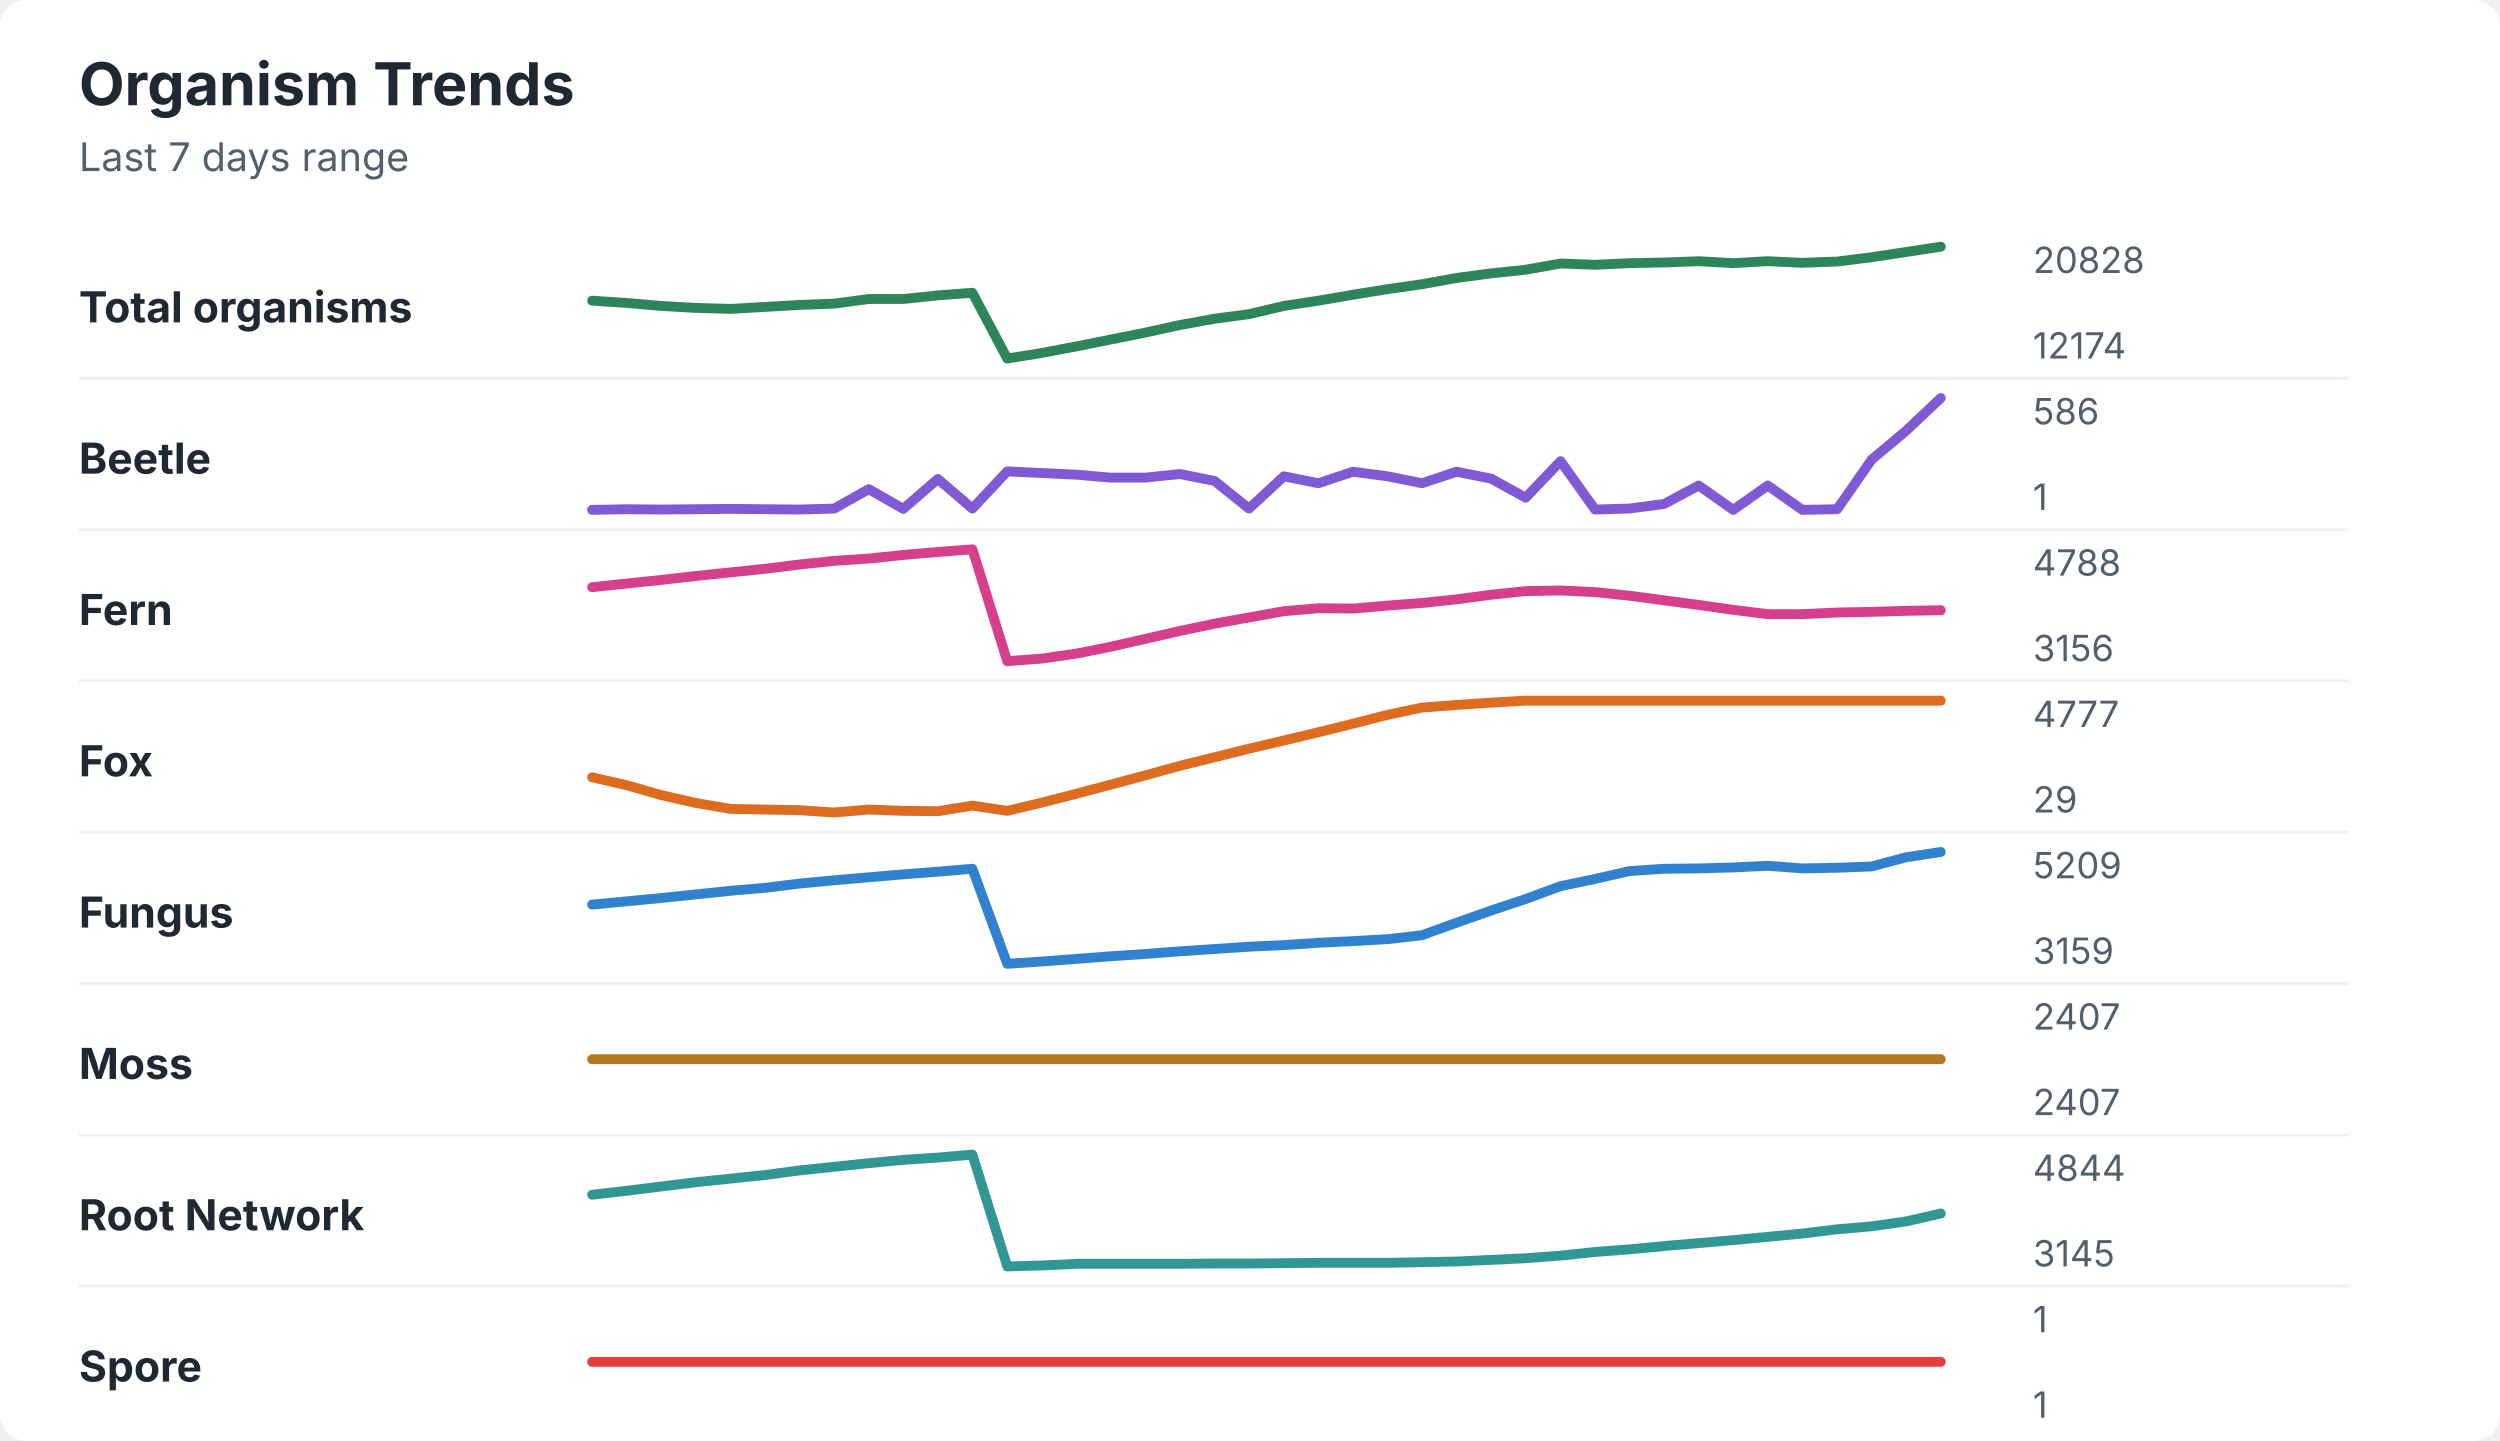
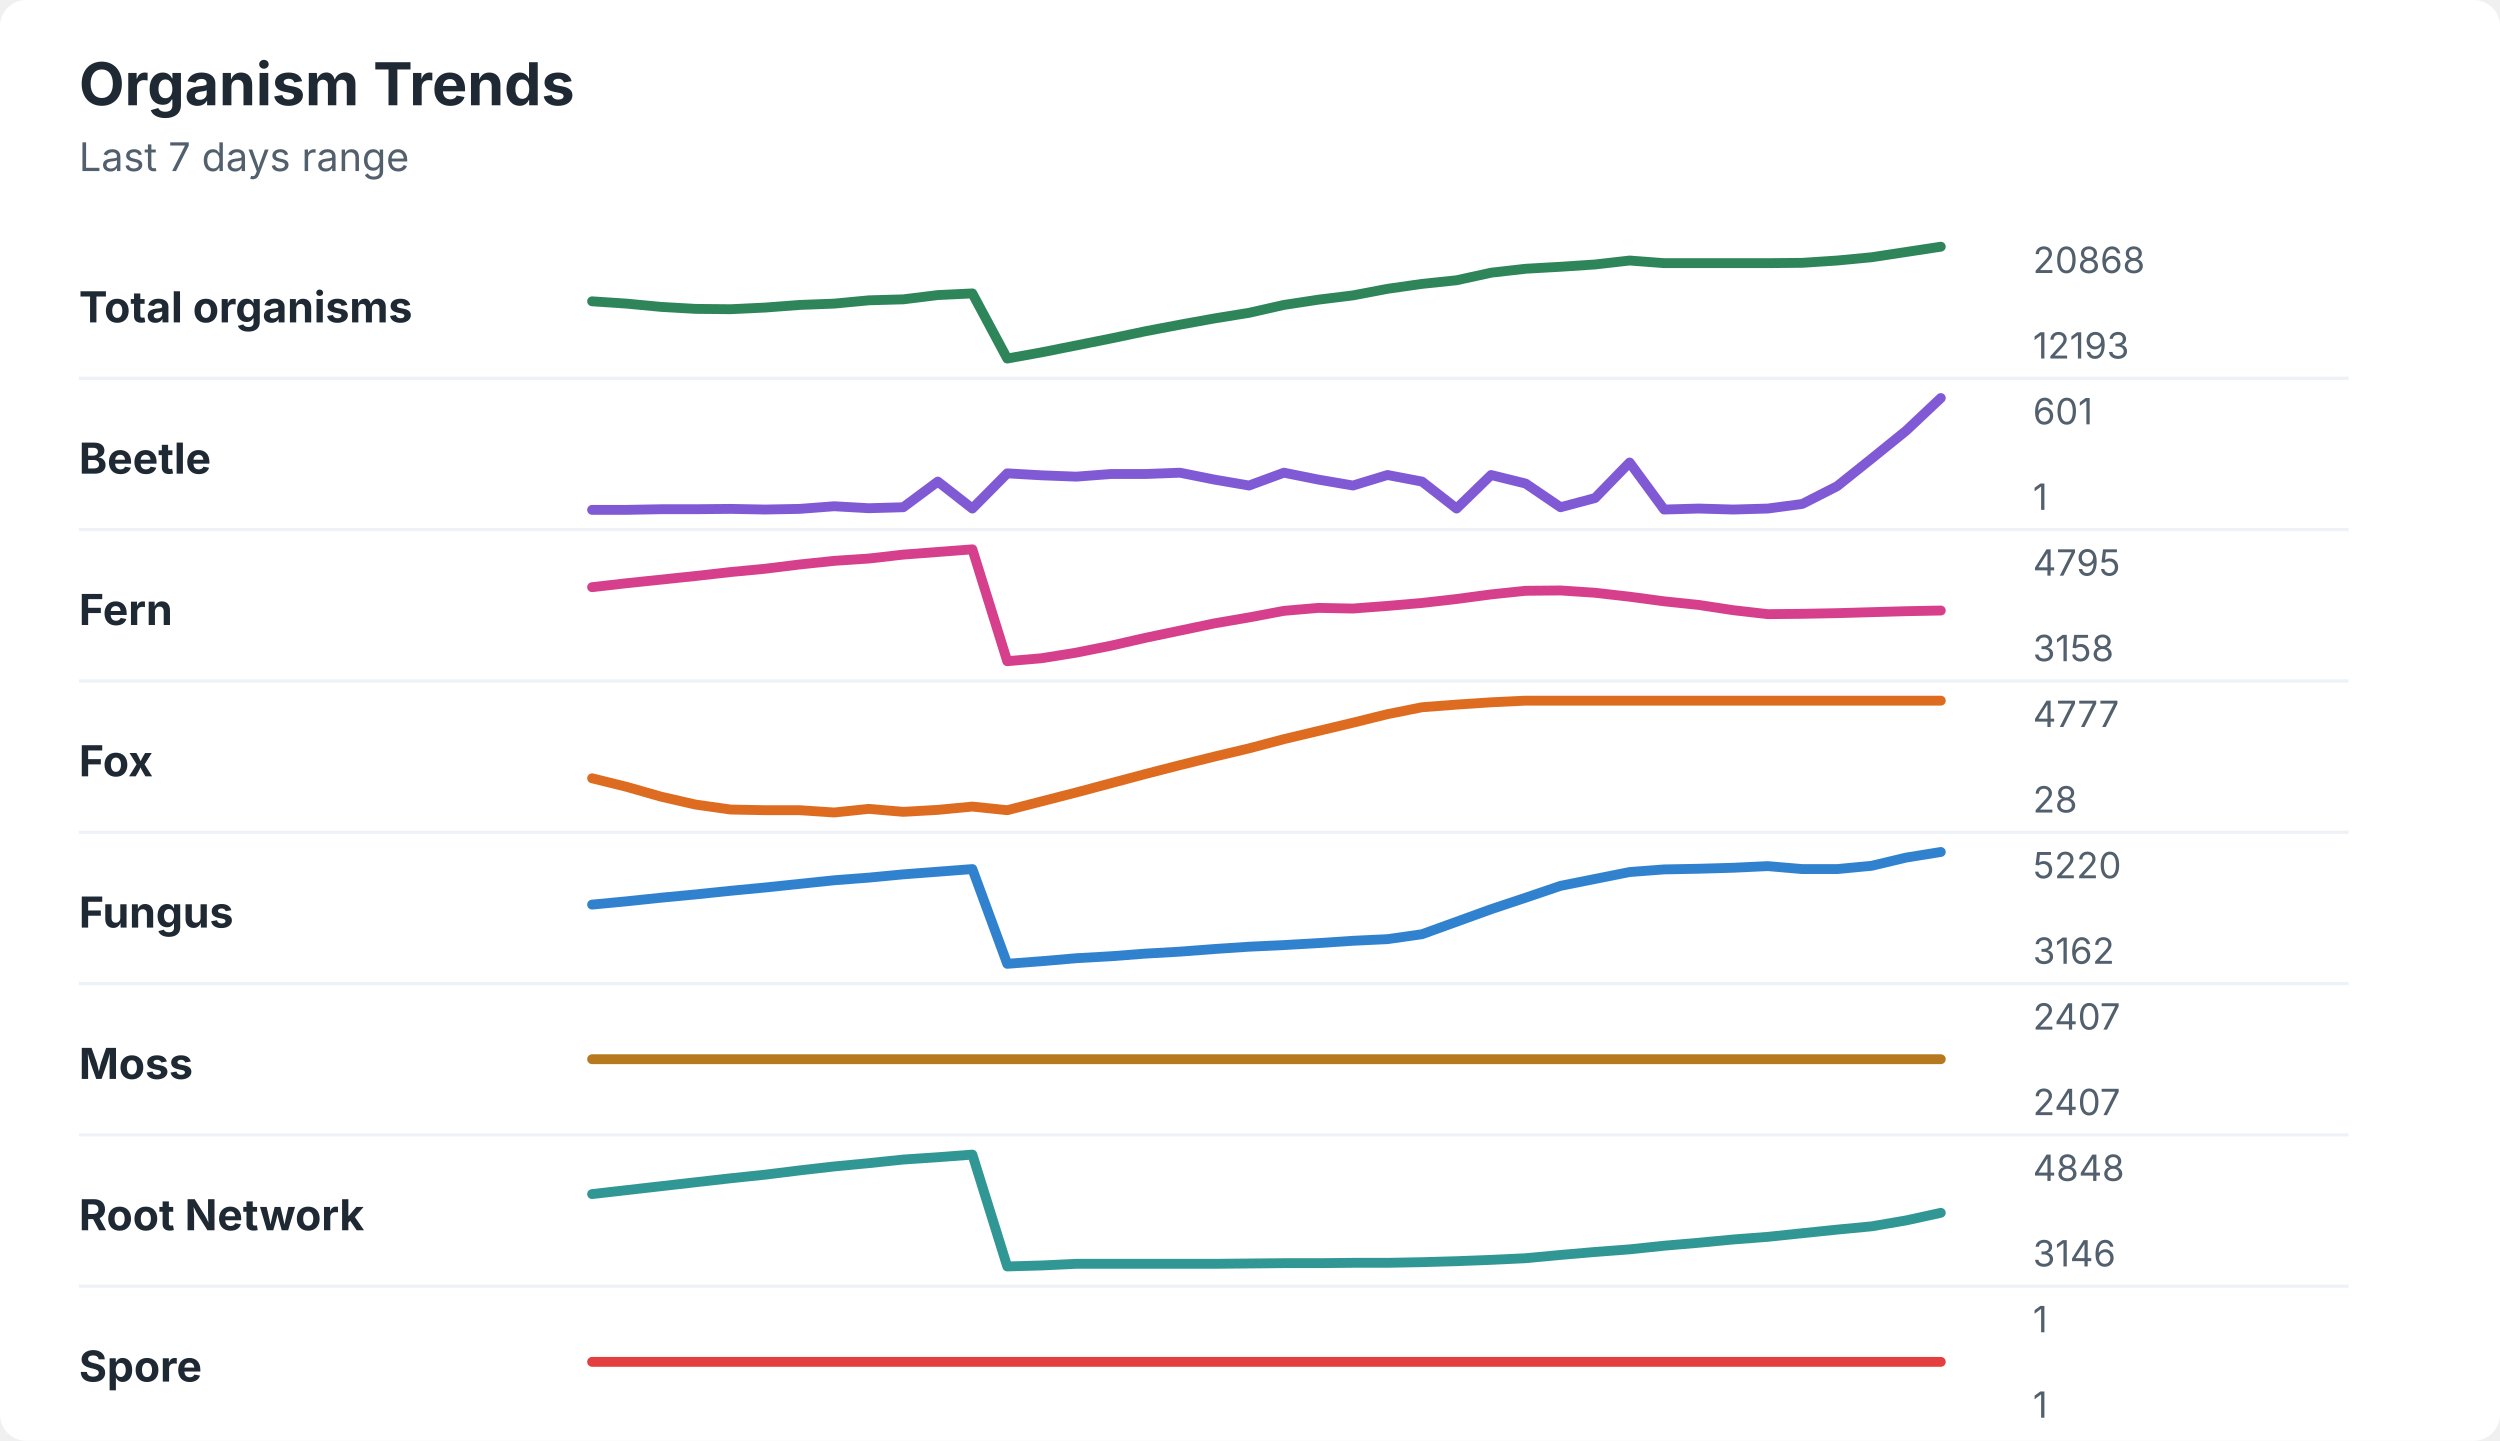
<svg xmlns="http://www.w3.org/2000/svg" width="760" height="438" viewBox="0 0 760 438" role="img" aria-labelledby="title desc">
  <rect width="760" height="438" rx="8" fill="#ffffff" />
  <style>
    text { font-family: -apple-system, BlinkMacSystemFont, "Segoe UI", sans-serif; }
    .title { font-size: 18px; font-weight: 700; fill: #1f2933; }
    .subtitle { font-size: 12px; fill: #52606d; }
    .label { font-size: 13px; font-weight: 650; fill: #1f2933; }
    .axis-value { font-size: 11px; fill: #52606d; }
    .separator { stroke: #eef2f7; stroke-width: 1; }
  </style>
  <text x="24" y="32" class="title">Organism Trends</text>
  <text x="24" y="52" class="subtitle">Last 7 days range</text>
  <text x="24" y="98" class="label">Total organisms</text>
-   <polyline points="180.0,91.4 190.5,92.1 201.0,93.0 211.5,93.6 222.1,93.9 232.6,93.3 243.1,92.7 253.6,92.3 264.1,90.9 274.6,90.9 285.1,89.8 295.6,89.0 306.2,109.0 316.7,107.3 327.2,105.3 337.7,103.2 348.2,101.1 358.7,98.8 369.2,96.9 379.7,95.5 390.3,93.0 400.8,91.4 411.3,89.6 421.8,87.9 432.3,86.4 442.8,84.5 453.3,83.1 463.8,82.0 474.4,80.1 484.9,80.5 495.4,80.0 505.9,79.8 516.4,79.4 526.9,80.0 537.4,79.4 547.9,79.9 558.5,79.5 569.0,78.2 579.5,76.6 590.0,75.0 " fill="none" stroke="#2f855a" stroke-width="3" stroke-linecap="round" stroke-linejoin="round" />
-   <text x="618" y="83" class="axis-value">20828</text>
-   <text x="618" y="109" class="axis-value">12174</text>
+   <polyline points="180.0,91.6 190.5,92.3 201.0,93.3 211.5,93.9 222.1,94.0 232.6,93.5 243.1,92.7 253.6,92.3 264.1,91.3 274.6,91.0 285.1,89.7 295.6,89.2 306.2,109.0 316.7,107.1 327.2,105.0 337.7,102.9 348.2,100.7 358.7,98.7 369.2,96.8 379.7,95.1 390.3,92.7 400.8,91.1 411.3,89.8 421.8,87.8 432.3,86.3 442.8,85.2 453.3,82.9 463.8,81.7 474.4,81.1 484.9,80.4 495.4,79.2 505.9,80.0 516.4,80.0 526.9,80.0 537.4,80.0 547.9,79.9 558.5,79.2 569.0,78.2 579.5,76.6 590.0,75.0 " fill="none" stroke="#2f855a" stroke-width="3" stroke-linecap="round" stroke-linejoin="round" />
+   <text x="618" y="83" class="axis-value">20868</text>
+   <text x="618" y="109" class="axis-value">12193</text>
  <line x1="24" y1="115.0" x2="714" y2="115.0" class="separator" />
  <text x="24" y="144" class="label">Beetle</text>
-   <polyline points="180.0,155.0 190.5,154.8 201.0,154.9 211.5,154.8 222.1,154.7 232.6,154.8 243.1,154.9 253.6,154.6 264.1,148.7 274.6,154.7 285.1,145.6 295.6,154.6 306.2,143.3 316.7,143.8 327.2,144.3 337.7,145.2 348.2,145.2 358.7,144.1 369.2,146.2 379.7,154.6 390.3,144.8 400.8,146.9 411.3,143.4 421.8,144.8 432.3,146.9 442.8,143.4 453.3,145.5 463.8,151.3 474.4,140.2 484.9,154.9 495.4,154.6 505.9,153.2 516.4,147.6 526.9,155.0 537.4,147.6 547.9,155.0 558.5,154.8 569.0,139.7 579.5,130.9 590.0,121.0 " fill="none" stroke="#805ad5" stroke-width="3" stroke-linecap="round" stroke-linejoin="round" />
-   <text x="618" y="129" class="axis-value">586</text>
+   <polyline points="180.0,155.0 190.5,155.0 201.0,154.8 211.5,154.8 222.1,154.7 232.6,154.9 243.1,154.7 253.6,153.9 264.1,154.5 274.6,154.2 285.1,146.4 295.6,154.6 306.2,143.9 316.7,144.5 327.2,144.9 337.7,144.1 348.2,144.1 358.7,143.7 369.2,145.8 379.7,147.6 390.3,143.7 400.8,145.8 411.3,147.6 421.8,144.4 432.3,146.4 442.8,154.6 453.3,144.4 463.8,147.0 474.4,154.2 484.9,151.4 495.4,140.6 505.9,154.9 516.4,154.6 526.9,154.9 537.4,154.6 547.9,153.2 558.5,147.8 569.0,139.4 579.5,130.9 590.0,121.0 " fill="none" stroke="#805ad5" stroke-width="3" stroke-linecap="round" stroke-linejoin="round" />
+   <text x="618" y="129" class="axis-value">601</text>
  <text x="618" y="155" class="axis-value">1</text>
  <line x1="24" y1="161.0" x2="714" y2="161.0" class="separator" />
  <text x="24" y="190" class="label">Fern</text>
-   <polyline points="180.0,178.5 190.5,177.4 201.0,176.3 211.5,175.1 222.1,174.0 232.6,172.9 243.1,171.6 253.6,170.5 264.1,169.8 274.6,168.7 285.1,167.8 295.6,167.0 306.2,201.0 316.7,200.2 327.2,198.7 337.7,196.6 348.2,194.2 358.7,191.8 369.2,189.6 379.7,187.7 390.3,185.8 400.8,184.9 411.3,185.0 421.8,184.1 432.3,183.3 442.8,182.2 453.3,180.8 463.8,179.7 474.4,179.5 484.9,180.0 495.4,181.1 505.9,182.5 516.4,183.9 526.9,185.4 537.4,186.7 547.9,186.7 558.5,186.2 569.0,186.0 579.5,185.7 590.0,185.5 " fill="none" stroke="#d53f8c" stroke-width="3" stroke-linecap="round" stroke-linejoin="round" />
-   <text x="618" y="175" class="axis-value">4788</text>
-   <text x="618" y="201" class="axis-value">3156</text>
+   <polyline points="180.0,178.5 190.5,177.3 201.0,176.2 211.5,175.1 222.1,173.9 232.6,172.9 243.1,171.6 253.6,170.5 264.1,169.8 274.6,168.6 285.1,167.8 295.6,167.0 306.2,201.0 316.7,200.1 327.2,198.4 337.7,196.3 348.2,193.9 358.7,191.7 369.2,189.5 379.7,187.7 390.3,185.7 400.8,184.8 411.3,185.0 421.8,184.2 432.3,183.3 442.8,182.1 453.3,180.7 463.8,179.6 474.4,179.5 484.9,180.2 495.4,181.4 505.9,182.8 516.4,183.9 526.9,185.5 537.4,186.7 547.9,186.6 558.5,186.4 569.0,186.1 579.5,185.8 590.0,185.6 " fill="none" stroke="#d53f8c" stroke-width="3" stroke-linecap="round" stroke-linejoin="round" />
+   <text x="618" y="175" class="axis-value">4795</text>
+   <text x="618" y="201" class="axis-value">3158</text>
  <line x1="24" y1="207.0" x2="714" y2="207.0" class="separator" />
  <text x="24" y="236" class="label">Fox</text>
-   <polyline points="180.0,236.3 190.5,238.7 201.0,241.7 211.5,244.1 222.1,245.9 232.6,246.1 243.1,246.3 253.6,247.0 264.1,246.1 274.6,246.5 285.1,246.6 295.6,244.9 306.2,246.5 316.7,244.0 327.2,241.3 337.7,238.5 348.2,235.7 358.7,232.8 369.2,230.2 379.7,227.6 390.3,225.1 400.8,222.6 411.3,220.0 421.8,217.3 432.3,215.1 442.8,214.3 453.3,213.6 463.8,213.0 474.4,213.0 484.9,213.0 495.4,213.0 505.9,213.0 516.4,213.0 526.9,213.0 537.4,213.0 547.9,213.0 558.5,213.0 569.0,213.0 579.5,213.0 590.0,213.0 " fill="none" stroke="#dd6b20" stroke-width="3" stroke-linecap="round" stroke-linejoin="round" />
+   <polyline points="180.0,236.6 190.5,239.2 201.0,242.2 211.5,244.6 222.1,246.1 232.6,246.3 243.1,246.3 253.6,247.0 264.1,245.9 274.6,246.8 285.1,246.2 295.6,245.2 306.2,246.3 316.7,243.6 327.2,240.9 337.7,238.1 348.2,235.3 358.7,232.6 369.2,230.0 379.7,227.5 390.3,224.7 400.8,222.2 411.3,219.7 421.8,217.1 432.3,215.0 442.8,214.2 453.3,213.5 463.8,213.0 474.4,213.0 484.9,213.0 495.4,213.0 505.9,213.0 516.4,213.0 526.9,213.0 537.4,213.0 547.9,213.0 558.5,213.0 569.0,213.0 579.5,213.0 590.0,213.0 " fill="none" stroke="#dd6b20" stroke-width="3" stroke-linecap="round" stroke-linejoin="round" />
  <text x="618" y="221" class="axis-value">4777</text>
-   <text x="618" y="247" class="axis-value">29</text>
+   <text x="618" y="247" class="axis-value">28</text>
  <line x1="24" y1="253.0" x2="714" y2="253.0" class="separator" />
  <text x="24" y="282" class="label">Fungus</text>
-   <polyline points="180.0,275.0 190.5,274.0 201.0,273.0 211.5,271.9 222.1,270.8 232.6,269.9 243.1,268.6 253.6,267.6 264.1,266.7 274.6,265.8 285.1,265.0 295.6,264.1 306.2,293.0 316.7,292.3 327.2,291.5 337.7,290.7 348.2,290.0 358.7,289.2 369.2,288.5 379.7,287.8 390.3,287.3 400.8,286.6 411.3,286.1 421.8,285.5 432.3,284.3 442.8,280.5 453.3,276.8 463.8,273.3 474.4,269.4 484.9,267.2 495.4,264.8 505.9,264.1 516.4,264.0 526.9,263.7 537.4,263.2 547.9,264.0 558.5,263.8 569.0,263.4 579.5,260.6 590.0,259.0 " fill="none" stroke="#3182ce" stroke-width="3" stroke-linecap="round" stroke-linejoin="round" />
-   <text x="618" y="267" class="axis-value">5209</text>
-   <text x="618" y="293" class="axis-value">3159</text>
+   <polyline points="180.0,275.0 190.5,274.0 201.0,272.9 211.5,271.9 222.1,270.8 232.6,269.8 243.1,268.7 253.6,267.6 264.1,266.8 274.6,265.8 285.1,265.0 295.6,264.2 306.2,293.0 316.7,292.2 327.2,291.3 337.7,290.7 348.2,289.9 358.7,289.3 369.2,288.5 379.7,287.8 390.3,287.3 400.8,286.7 411.3,286.0 421.8,285.5 432.3,284.0 442.8,280.2 453.3,276.4 463.8,272.9 474.4,269.3 484.9,267.2 495.4,265.1 505.9,264.3 516.4,264.1 526.9,263.8 537.4,263.3 547.9,264.2 558.5,264.2 569.0,263.2 579.5,260.7 590.0,259.0 " fill="none" stroke="#3182ce" stroke-width="3" stroke-linecap="round" stroke-linejoin="round" />
+   <text x="618" y="267" class="axis-value">5220</text>
+   <text x="618" y="293" class="axis-value">3162</text>
  <line x1="24" y1="299.0" x2="714" y2="299.0" class="separator" />
  <text x="24" y="328" class="label">Moss</text>
  <polyline points="180.0,322.0 190.5,322.0 201.0,322.0 211.5,322.0 222.1,322.0 232.6,322.0 243.1,322.0 253.6,322.0 264.1,322.0 274.6,322.0 285.1,322.0 295.6,322.0 306.2,322.0 316.7,322.0 327.2,322.0 337.7,322.0 348.2,322.0 358.7,322.0 369.2,322.0 379.7,322.0 390.3,322.0 400.8,322.0 411.3,322.0 421.8,322.0 432.3,322.0 442.8,322.0 453.3,322.0 463.8,322.0 474.4,322.0 484.9,322.0 495.4,322.0 505.9,322.0 516.4,322.0 526.9,322.0 537.4,322.0 547.9,322.0 558.5,322.0 569.0,322.0 579.5,322.0 590.0,322.0 " fill="none" stroke="#b7791f" stroke-width="3" stroke-linecap="round" stroke-linejoin="round" />
  <text x="618" y="313" class="axis-value">2407</text>
  <text x="618" y="339" class="axis-value">2407</text>
  <line x1="24" y1="345.0" x2="714" y2="345.0" class="separator" />
  <text x="24" y="374" class="label">Root Network</text>
-   <polyline points="180.0,363.2 190.5,362.0 201.0,360.7 211.5,359.4 222.1,358.3 232.6,357.2 243.1,355.8 253.6,354.7 264.1,353.6 274.6,352.6 285.1,351.9 295.6,351.0 306.2,385.0 316.7,384.7 327.2,384.2 337.7,384.2 348.2,384.2 358.7,384.2 369.2,384.1 379.7,384.1 390.3,384.0 400.8,383.9 411.3,383.9 421.8,383.9 432.3,383.7 442.8,383.5 453.3,383.0 463.8,382.5 474.4,381.7 484.9,380.6 495.4,379.8 505.9,378.8 516.4,377.9 526.9,377.0 537.4,376.0 547.9,375.0 558.5,373.7 569.0,372.8 579.5,371.3 590.0,368.9 " fill="none" stroke="#319795" stroke-width="3" stroke-linecap="round" stroke-linejoin="round" />
-   <text x="618" y="359" class="axis-value">4844</text>
-   <text x="618" y="385" class="axis-value">3145</text>
+   <polyline points="180.0,363.0 190.5,361.8 201.0,360.6 211.5,359.4 222.1,358.2 232.6,357.1 243.1,355.8 253.6,354.6 264.1,353.6 274.6,352.5 285.1,351.8 295.6,351.0 306.2,385.0 316.7,384.7 327.2,384.2 337.7,384.2 348.2,384.2 358.7,384.2 369.2,384.2 379.7,384.1 390.3,384.0 400.8,384.0 411.3,383.9 421.8,383.9 432.3,383.7 442.8,383.4 453.3,383.0 463.8,382.5 474.4,381.5 484.9,380.6 495.4,379.8 505.9,378.7 516.4,377.8 526.9,376.8 537.4,376.0 547.9,374.9 558.5,373.8 569.0,372.8 579.5,371.0 590.0,368.7 " fill="none" stroke="#319795" stroke-width="3" stroke-linecap="round" stroke-linejoin="round" />
+   <text x="618" y="359" class="axis-value">4848</text>
+   <text x="618" y="385" class="axis-value">3146</text>
  <line x1="24" y1="391.0" x2="714" y2="391.0" class="separator" />
  <text x="24" y="420" class="label">Spore</text>
  <polyline points="180.0,414.0 190.5,414.0 201.0,414.0 211.5,414.0 222.1,414.0 232.6,414.0 243.1,414.0 253.6,414.0 264.1,414.0 274.6,414.0 285.1,414.0 295.6,414.0 306.2,414.0 316.7,414.0 327.2,414.0 337.7,414.0 348.2,414.0 358.7,414.0 369.2,414.0 379.7,414.0 390.3,414.0 400.8,414.0 411.3,414.0 421.8,414.0 432.3,414.0 442.8,414.0 453.3,414.0 463.8,414.0 474.4,414.0 484.9,414.0 495.4,414.0 505.9,414.0 516.4,414.0 526.9,414.0 537.4,414.0 547.9,414.0 558.5,414.0 569.0,414.0 579.5,414.0 590.0,414.0 " fill="none" stroke="#e53e3e" stroke-width="3" stroke-linecap="round" stroke-linejoin="round" />
  <text x="618" y="405" class="axis-value">1</text>
  <text x="618" y="431" class="axis-value">1</text>
</svg>
